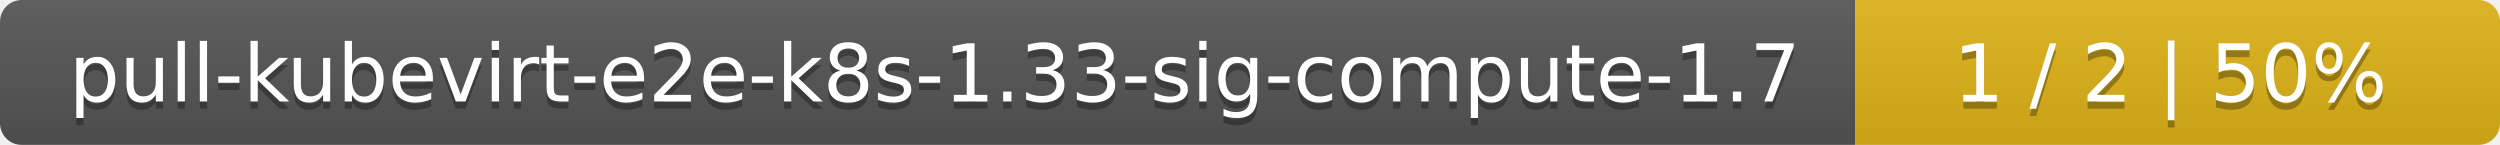
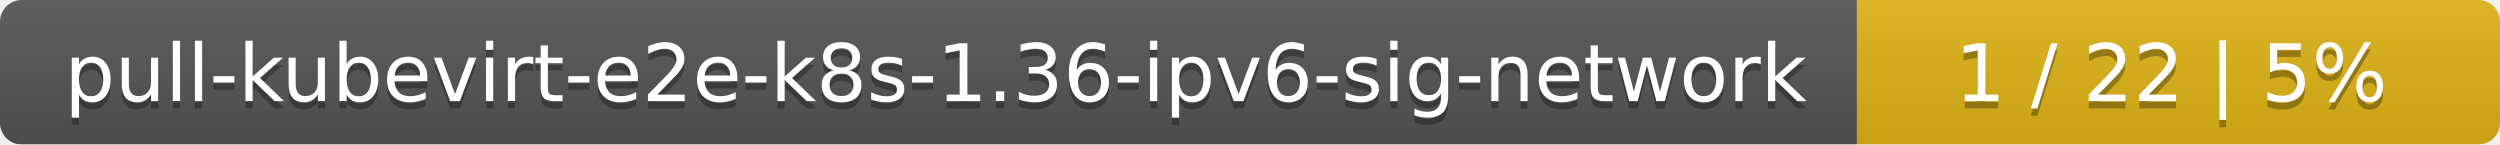
- <svg xmlns="http://www.w3.org/2000/svg" width="345" height="20">
+ <svg xmlns="http://www.w3.org/2000/svg" width="346" height="20">
  <linearGradient id="smooth" x2="0" y2="100%">
    <stop offset="0" stop-color="#bbb" stop-opacity=".1" />
    <stop offset="1" stop-opacity=".1" />
  </linearGradient>
  <mask id="round">
-     <rect width="345" height="20" rx="3" fill="#fff" />
+     <rect width="346" height="20" rx="3" fill="#fff" />
  </mask>
  <g mask="url(#round)">
-     <rect width="256" height="20" fill="#555" />
-     <rect x="256" width="89" height="20" fill="#dfb317" />
-     <rect width="345" height="20" fill="url(#smooth)" />
+     <rect width="257" height="20" fill="#555" />
+     <rect x="257" width="89" height="20" fill="#dfb317" />
+     <rect width="346" height="20" fill="url(#smooth)" />
  </g>
  <g fill="#fff" text-anchor="middle" font-family="DejaVu Sans,Verdana,Geneva,sans-serif" font-size="11">
-     <text x="129" y="15" fill="#010101" fill-opacity=".3">pull-kubevirt-e2e-k8s-1.33-sig-compute-1.7</text>
-     <text x="129" y="14">pull-kubevirt-e2e-k8s-1.33-sig-compute-1.7</text>
-     <text x="299.5" y="15" fill="#010101" fill-opacity=".3">1 / 2    |    50%</text>
-     <text x="299.5" y="14">1 / 2    |    50%</text>
+     <text x="129.5" y="15" fill="#010101" fill-opacity=".3">pull-kubevirt-e2e-k8s-1.36-ipv6-sig-network</text>
+     <text x="129.5" y="14">pull-kubevirt-e2e-k8s-1.36-ipv6-sig-network</text>
+     <text x="300.5" y="15" fill="#010101" fill-opacity=".3">1 / 22    |    5%</text>
+     <text x="300.5" y="14">1 / 22    |    5%</text>
  </g>
</svg>
